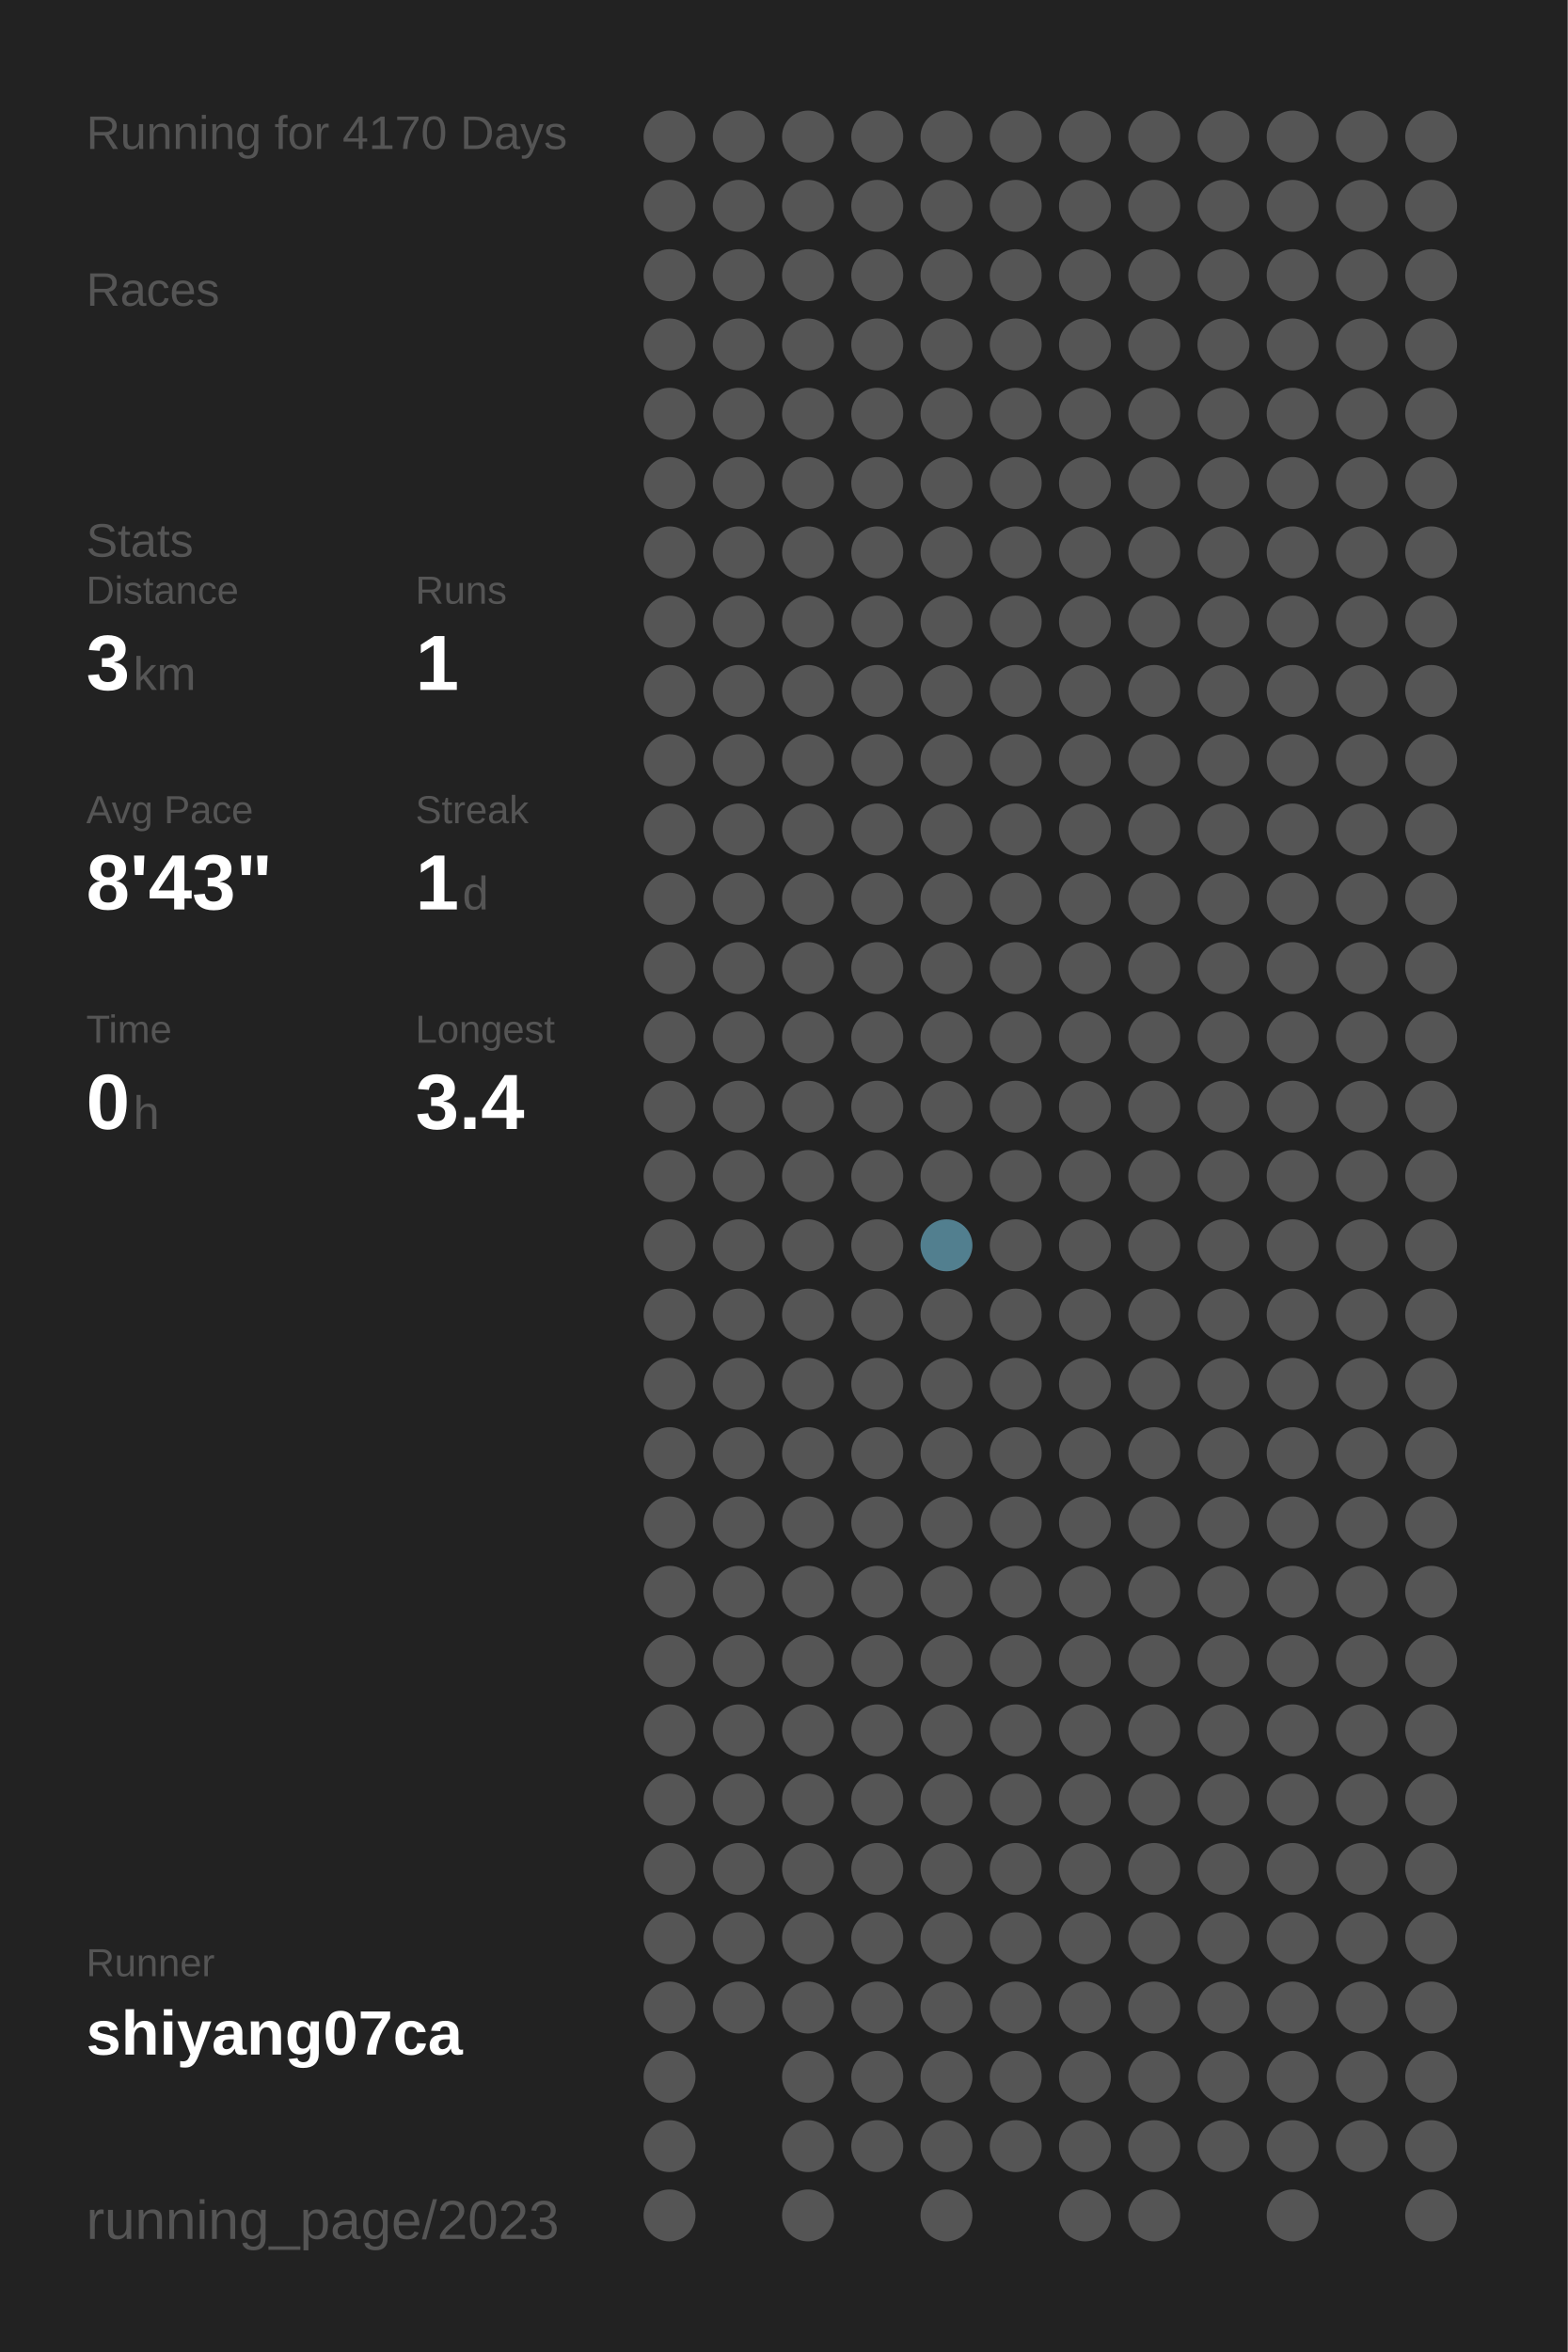
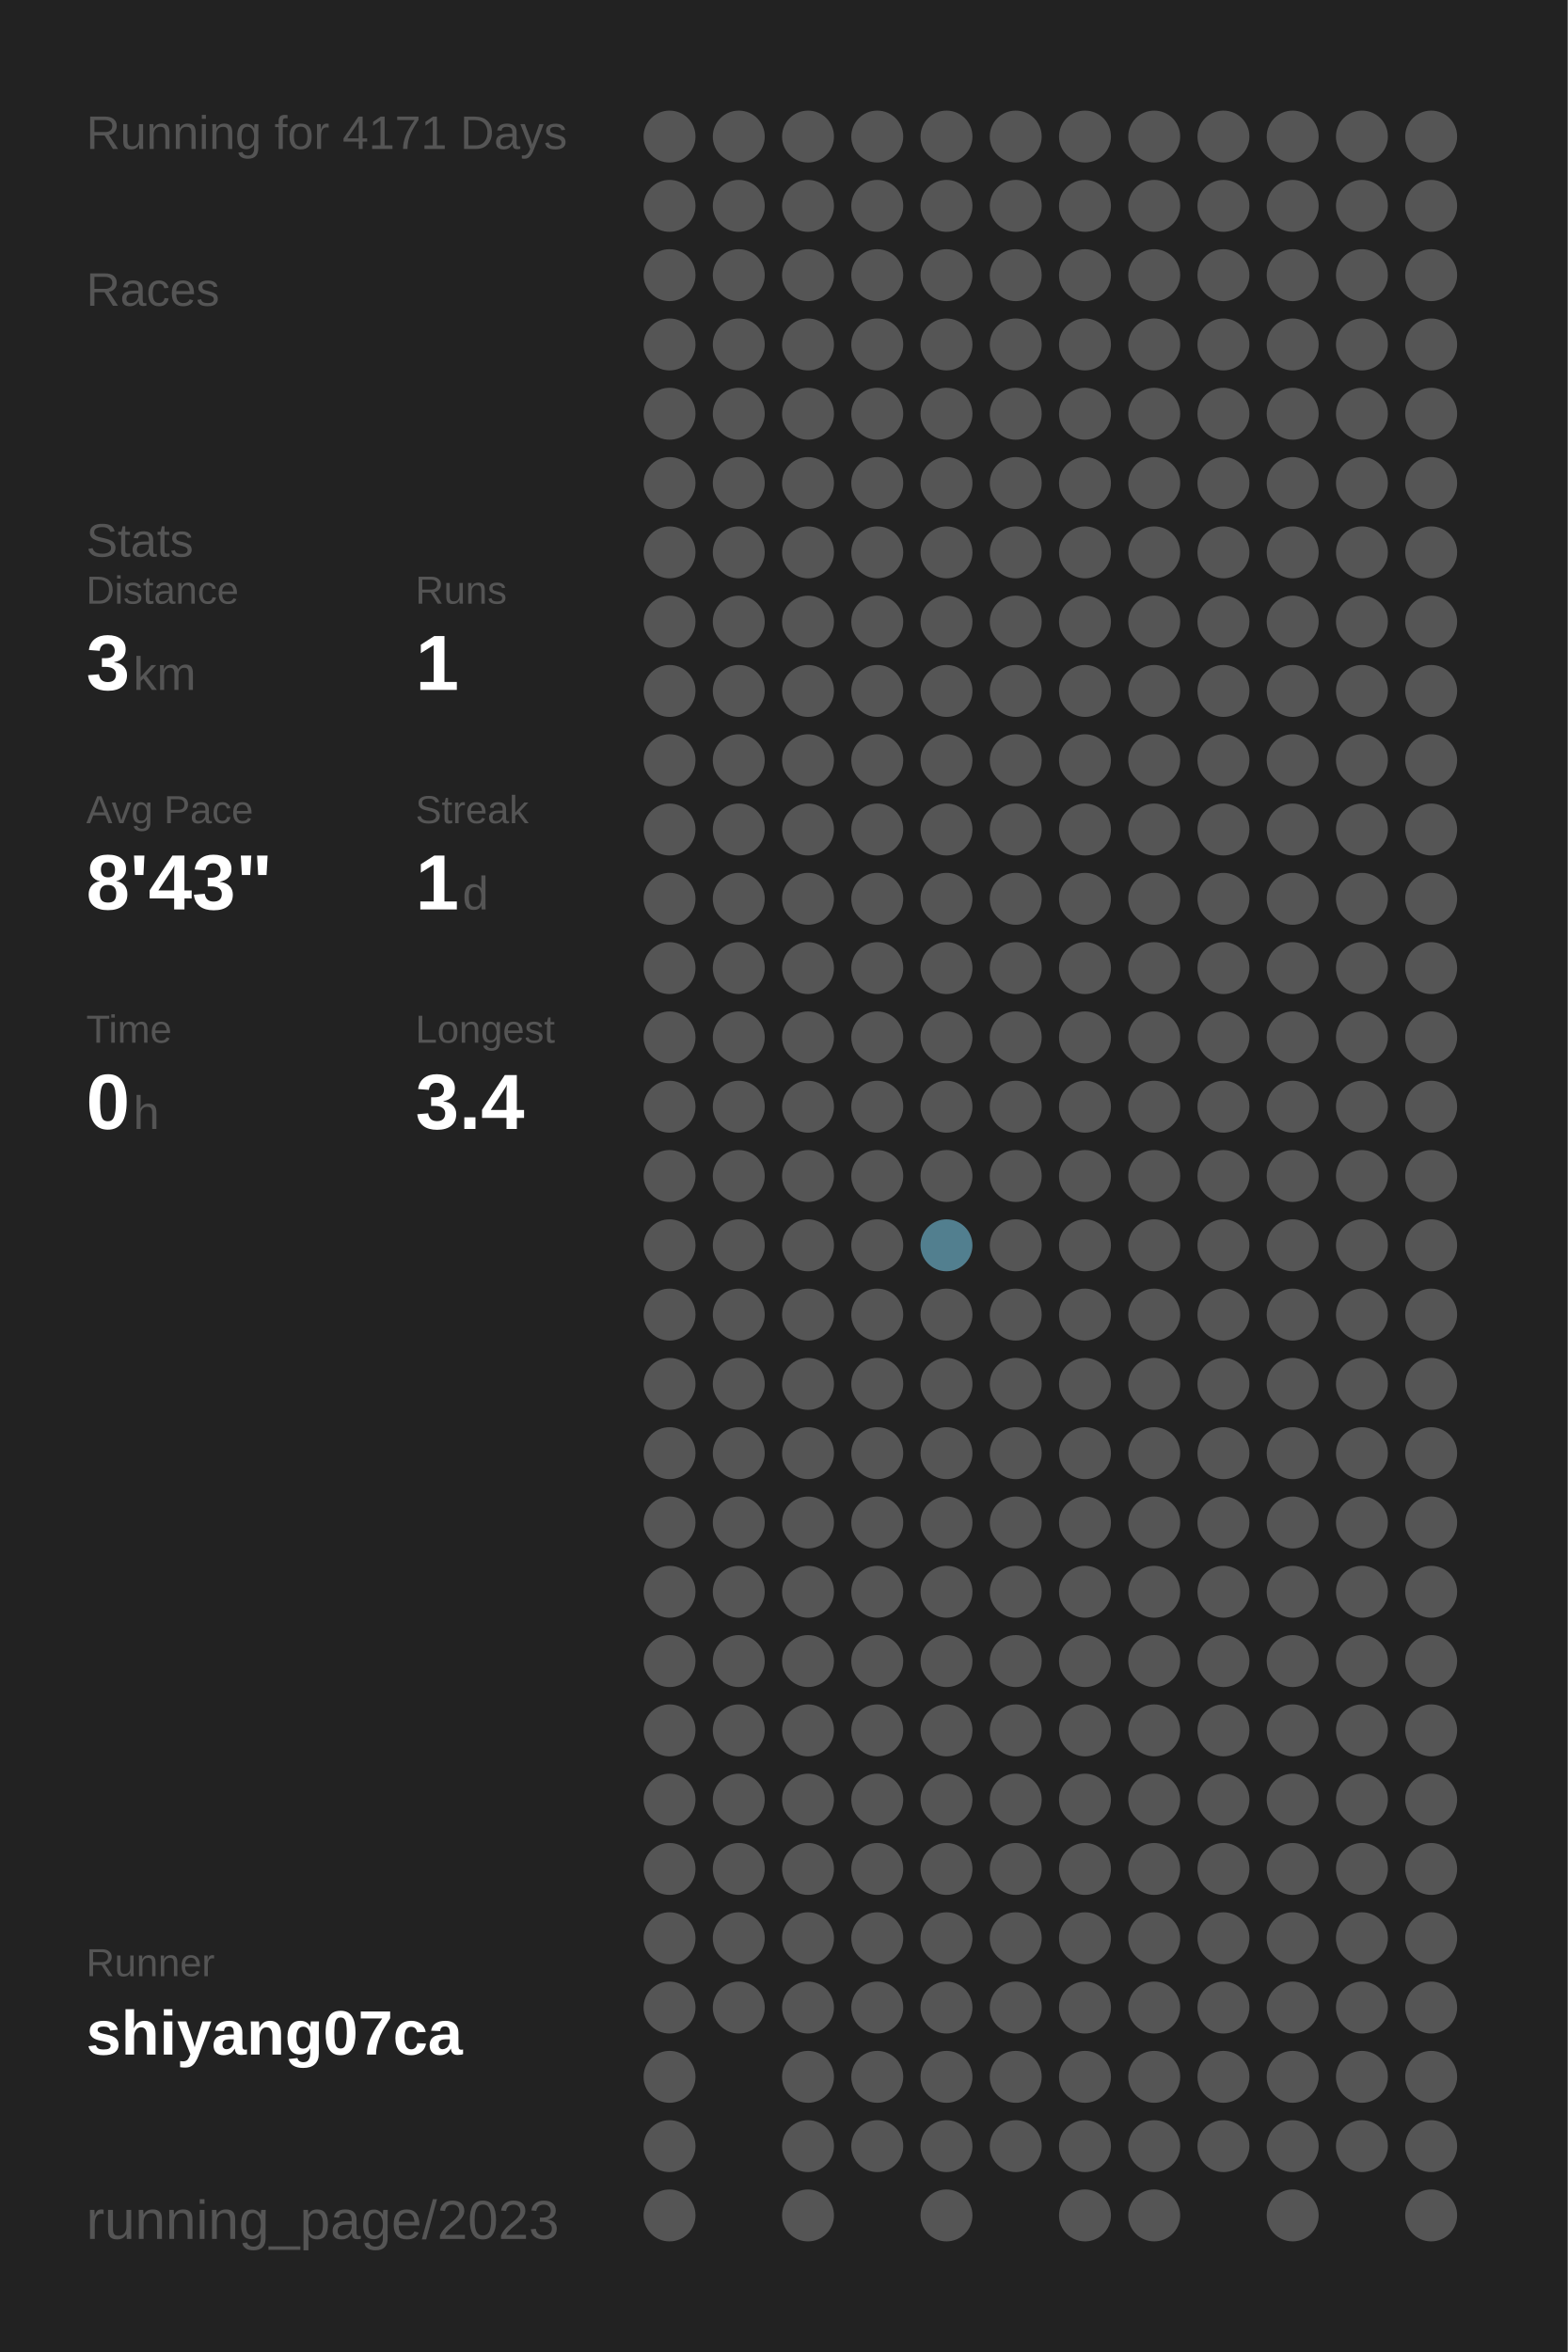
<svg xmlns="http://www.w3.org/2000/svg" baseProfile="full" height="300mm" version="1.1" viewBox="0,0,200,300" width="200mm">
  <defs />
  <rect fill="#222222" height="300" width="200" x="0" y="0" />
-   <text fill="#555555" style="font-size:6px; font-family:Arial;" x="11" y="19">Running for 4170 Days</text>
+   <text fill="#555555" style="font-size:6px; font-family:Arial;" x="11" y="19">Running for 4171 Days</text>
  <text fill="#555555" style="font-size:6px; font-family:Arial;" x="11" y="39">Races</text>
  <text fill="#555555" style="font-size:6px; font-family:Arial;" x="11" y="71">Stats</text>
  <text fill="#555555" style="font-size:5px; font-family:Arial;" x="11" y="77">Distance</text>
  <text fill="#FFFFFF" style="font-size:10px; font-family:Arial; font-weight:bold;" x="11" y="88">3</text>
  <text fill="#555555" style="font-size:6px; font-family:Arial;" x="17" y="88">km</text>
  <text fill="#555555" style="font-size:5px; font-family:Arial;" x="53" y="77">Runs</text>
  <text fill="#FFFFFF" style="font-size:10px; font-family:Arial; font-weight:bold;" x="53" y="88">1</text>
  <text fill="#555555" style="font-size:5px; font-family:Arial;" x="11" y="105">Avg Pace</text>
  <text fill="#FFFFFF" style="font-size:10px; font-family:Arial; font-weight:bold;" x="11" y="116">8'43"</text>
  <text fill="#555555" style="font-size:5px; font-family:Arial;" x="53" y="105">Streak</text>
  <text fill="#FFFFFF" style="font-size:10px; font-family:Arial; font-weight:bold;" x="53" y="116">1</text>
  <text fill="#555555" style="font-size:6px; font-family:Arial;" x="59" y="116">d</text>
  <text fill="#555555" style="font-size:5px; font-family:Arial;" x="11" y="133">Time</text>
  <text fill="#FFFFFF" style="font-size:10px; font-family:Arial; font-weight:bold;" x="11" y="144">0</text>
  <text fill="#555555" style="font-size:6px; font-family:Arial;" x="17" y="144">h</text>
  <text fill="#555555" style="font-size:5px; font-family:Arial;" x="53" y="133">Longest</text>
  <text fill="#FFFFFF" style="font-size:10px; font-family:Arial; font-weight:bold;" x="53" y="144">3.4</text>
  <text fill="#555555" style="font-size:5px; font-family:Arial;" x="11" y="252.065">Runner</text>
  <text fill="#FFFFFF" style="font-size:8px; font-family:Arial; font-weight:bold;" x="11" y="262.065">shiyang07ca</text>
  <text fill="#555555" style="font-size:7px; font-family:Arial;" x="11" y="285.581">running_page/2023</text>
  <circle cx="85.417" cy="17.419" fill="#555555" r="3.312" />
  <circle cx="85.417" cy="26.258" fill="#555555" r="3.312" />
  <circle cx="85.417" cy="35.097" fill="#555555" r="3.312" />
  <circle cx="85.417" cy="43.935" fill="#555555" r="3.312" />
  <circle cx="85.417" cy="52.774" fill="#555555" r="3.312" />
  <circle cx="85.417" cy="61.613" fill="#555555" r="3.312" />
  <circle cx="85.417" cy="70.452" fill="#555555" r="3.312" />
  <circle cx="85.417" cy="79.29" fill="#555555" r="3.312" />
  <circle cx="85.417" cy="88.129" fill="#555555" r="3.312" />
  <circle cx="85.417" cy="96.968" fill="#555555" r="3.312" />
  <circle cx="85.417" cy="105.806" fill="#555555" r="3.312" />
  <circle cx="85.417" cy="114.645" fill="#555555" r="3.312" />
  <circle cx="85.417" cy="123.484" fill="#555555" r="3.312" />
  <circle cx="85.417" cy="132.323" fill="#555555" r="3.312" />
  <circle cx="85.417" cy="141.161" fill="#555555" r="3.312" />
  <circle cx="85.417" cy="150" fill="#555555" r="3.312" />
  <circle cx="85.417" cy="158.839" fill="#555555" r="3.312" />
  <circle cx="85.417" cy="167.677" fill="#555555" r="3.312" />
  <circle cx="85.417" cy="176.516" fill="#555555" r="3.312" />
  <circle cx="85.417" cy="185.355" fill="#555555" r="3.312" />
  <circle cx="85.417" cy="194.194" fill="#555555" r="3.312" />
  <circle cx="85.417" cy="203.032" fill="#555555" r="3.312" />
  <circle cx="85.417" cy="211.871" fill="#555555" r="3.312" />
  <circle cx="85.417" cy="220.71" fill="#555555" r="3.312" />
  <circle cx="85.417" cy="229.548" fill="#555555" r="3.312" />
  <circle cx="85.417" cy="238.387" fill="#555555" r="3.312" />
  <circle cx="85.417" cy="247.226" fill="#555555" r="3.312" />
  <circle cx="85.417" cy="256.065" fill="#555555" r="3.312" />
  <circle cx="85.417" cy="264.903" fill="#555555" r="3.312" />
  <circle cx="85.417" cy="273.742" fill="#555555" r="3.312" />
  <circle cx="85.417" cy="282.581" fill="#555555" r="3.312" />
  <circle cx="94.25" cy="17.419" fill="#555555" r="3.312" />
  <circle cx="94.25" cy="26.258" fill="#555555" r="3.312" />
  <circle cx="94.25" cy="35.097" fill="#555555" r="3.312" />
  <circle cx="94.25" cy="43.935" fill="#555555" r="3.312" />
  <circle cx="94.25" cy="52.774" fill="#555555" r="3.312" />
  <circle cx="94.25" cy="61.613" fill="#555555" r="3.312" />
  <circle cx="94.25" cy="70.452" fill="#555555" r="3.312" />
  <circle cx="94.25" cy="79.29" fill="#555555" r="3.312" />
  <circle cx="94.25" cy="88.129" fill="#555555" r="3.312" />
  <circle cx="94.25" cy="96.968" fill="#555555" r="3.312" />
  <circle cx="94.25" cy="105.806" fill="#555555" r="3.312" />
  <circle cx="94.25" cy="114.645" fill="#555555" r="3.312" />
  <circle cx="94.25" cy="123.484" fill="#555555" r="3.312" />
  <circle cx="94.25" cy="132.323" fill="#555555" r="3.312" />
  <circle cx="94.25" cy="141.161" fill="#555555" r="3.312" />
  <circle cx="94.25" cy="150" fill="#555555" r="3.312" />
  <circle cx="94.25" cy="158.839" fill="#555555" r="3.312" />
  <circle cx="94.25" cy="167.677" fill="#555555" r="3.312" />
  <circle cx="94.25" cy="176.516" fill="#555555" r="3.312" />
  <circle cx="94.25" cy="185.355" fill="#555555" r="3.312" />
  <circle cx="94.25" cy="194.194" fill="#555555" r="3.312" />
  <circle cx="94.25" cy="203.032" fill="#555555" r="3.312" />
  <circle cx="94.25" cy="211.871" fill="#555555" r="3.312" />
  <circle cx="94.25" cy="220.71" fill="#555555" r="3.312" />
  <circle cx="94.25" cy="229.548" fill="#555555" r="3.312" />
  <circle cx="94.25" cy="238.387" fill="#555555" r="3.312" />
  <circle cx="94.25" cy="247.226" fill="#555555" r="3.312" />
  <circle cx="94.25" cy="256.065" fill="#555555" r="3.312" />
  <circle cx="103.083" cy="17.419" fill="#555555" r="3.312" />
  <circle cx="103.083" cy="26.258" fill="#555555" r="3.312" />
  <circle cx="103.083" cy="35.097" fill="#555555" r="3.312" />
  <circle cx="103.083" cy="43.935" fill="#555555" r="3.312" />
  <circle cx="103.083" cy="52.774" fill="#555555" r="3.312" />
  <circle cx="103.083" cy="61.613" fill="#555555" r="3.312" />
  <circle cx="103.083" cy="70.452" fill="#555555" r="3.312" />
  <circle cx="103.083" cy="79.29" fill="#555555" r="3.312" />
  <circle cx="103.083" cy="88.129" fill="#555555" r="3.312" />
  <circle cx="103.083" cy="96.968" fill="#555555" r="3.312" />
  <circle cx="103.083" cy="105.806" fill="#555555" r="3.312" />
  <circle cx="103.083" cy="114.645" fill="#555555" r="3.312" />
  <circle cx="103.083" cy="123.484" fill="#555555" r="3.312" />
  <circle cx="103.083" cy="132.323" fill="#555555" r="3.312" />
  <circle cx="103.083" cy="141.161" fill="#555555" r="3.312" />
  <circle cx="103.083" cy="150" fill="#555555" r="3.312" />
  <circle cx="103.083" cy="158.839" fill="#555555" r="3.312" />
  <circle cx="103.083" cy="167.677" fill="#555555" r="3.312" />
  <circle cx="103.083" cy="176.516" fill="#555555" r="3.312" />
  <circle cx="103.083" cy="185.355" fill="#555555" r="3.312" />
  <circle cx="103.083" cy="194.194" fill="#555555" r="3.312" />
  <circle cx="103.083" cy="203.032" fill="#555555" r="3.312" />
  <circle cx="103.083" cy="211.871" fill="#555555" r="3.312" />
  <circle cx="103.083" cy="220.71" fill="#555555" r="3.312" />
  <circle cx="103.083" cy="229.548" fill="#555555" r="3.312" />
  <circle cx="103.083" cy="238.387" fill="#555555" r="3.312" />
  <circle cx="103.083" cy="247.226" fill="#555555" r="3.312" />
  <circle cx="103.083" cy="256.065" fill="#555555" r="3.312" />
  <circle cx="103.083" cy="264.903" fill="#555555" r="3.312" />
  <circle cx="103.083" cy="273.742" fill="#555555" r="3.312" />
  <circle cx="103.083" cy="282.581" fill="#555555" r="3.312" />
  <circle cx="111.917" cy="17.419" fill="#555555" r="3.312" />
  <circle cx="111.917" cy="26.258" fill="#555555" r="3.312" />
  <circle cx="111.917" cy="35.097" fill="#555555" r="3.312" />
  <circle cx="111.917" cy="43.935" fill="#555555" r="3.312" />
  <circle cx="111.917" cy="52.774" fill="#555555" r="3.312" />
  <circle cx="111.917" cy="61.613" fill="#555555" r="3.312" />
  <circle cx="111.917" cy="70.452" fill="#555555" r="3.312" />
  <circle cx="111.917" cy="79.29" fill="#555555" r="3.312" />
  <circle cx="111.917" cy="88.129" fill="#555555" r="3.312" />
  <circle cx="111.917" cy="96.968" fill="#555555" r="3.312" />
  <circle cx="111.917" cy="105.806" fill="#555555" r="3.312" />
  <circle cx="111.917" cy="114.645" fill="#555555" r="3.312" />
  <circle cx="111.917" cy="123.484" fill="#555555" r="3.312" />
  <circle cx="111.917" cy="132.323" fill="#555555" r="3.312" />
  <circle cx="111.917" cy="141.161" fill="#555555" r="3.312" />
  <circle cx="111.917" cy="150" fill="#555555" r="3.312" />
  <circle cx="111.917" cy="158.839" fill="#555555" r="3.312" />
  <circle cx="111.917" cy="167.677" fill="#555555" r="3.312" />
  <circle cx="111.917" cy="176.516" fill="#555555" r="3.312" />
  <circle cx="111.917" cy="185.355" fill="#555555" r="3.312" />
  <circle cx="111.917" cy="194.194" fill="#555555" r="3.312" />
  <circle cx="111.917" cy="203.032" fill="#555555" r="3.312" />
  <circle cx="111.917" cy="211.871" fill="#555555" r="3.312" />
  <circle cx="111.917" cy="220.71" fill="#555555" r="3.312" />
  <circle cx="111.917" cy="229.548" fill="#555555" r="3.312" />
  <circle cx="111.917" cy="238.387" fill="#555555" r="3.312" />
  <circle cx="111.917" cy="247.226" fill="#555555" r="3.312" />
  <circle cx="111.917" cy="256.065" fill="#555555" r="3.312" />
  <circle cx="111.917" cy="264.903" fill="#555555" r="3.312" />
  <circle cx="111.917" cy="273.742" fill="#555555" r="3.312" />
  <circle cx="120.75" cy="17.419" fill="#555555" r="3.312" />
  <circle cx="120.75" cy="26.258" fill="#555555" r="3.312" />
  <circle cx="120.75" cy="35.097" fill="#555555" r="3.312" />
  <circle cx="120.75" cy="43.935" fill="#555555" r="3.312" />
  <circle cx="120.75" cy="52.774" fill="#555555" r="3.312" />
  <circle cx="120.75" cy="61.613" fill="#555555" r="3.312" />
  <circle cx="120.75" cy="70.452" fill="#555555" r="3.312" />
  <circle cx="120.75" cy="79.29" fill="#555555" r="3.312" />
  <circle cx="120.75" cy="88.129" fill="#555555" r="3.312" />
  <circle cx="120.75" cy="96.968" fill="#555555" r="3.312" />
  <circle cx="120.75" cy="105.806" fill="#555555" r="3.312" />
  <circle cx="120.75" cy="114.645" fill="#555555" r="3.312" />
  <circle cx="120.75" cy="123.484" fill="#555555" r="3.312" />
  <circle cx="120.75" cy="132.323" fill="#555555" r="3.312" />
  <circle cx="120.75" cy="141.161" fill="#555555" r="3.312" />
  <circle cx="120.75" cy="150" fill="#555555" r="3.312" />
  <circle cx="120.75" cy="158.839" fill="#527f8f" r="3.312" />
  <circle cx="120.75" cy="167.677" fill="#555555" r="3.312" />
  <circle cx="120.75" cy="176.516" fill="#555555" r="3.312" />
  <circle cx="120.75" cy="185.355" fill="#555555" r="3.312" />
  <circle cx="120.75" cy="194.194" fill="#555555" r="3.312" />
  <circle cx="120.75" cy="203.032" fill="#555555" r="3.312" />
  <circle cx="120.75" cy="211.871" fill="#555555" r="3.312" />
  <circle cx="120.75" cy="220.71" fill="#555555" r="3.312" />
  <circle cx="120.75" cy="229.548" fill="#555555" r="3.312" />
  <circle cx="120.75" cy="238.387" fill="#555555" r="3.312" />
  <circle cx="120.75" cy="247.226" fill="#555555" r="3.312" />
  <circle cx="120.75" cy="256.065" fill="#555555" r="3.312" />
  <circle cx="120.75" cy="264.903" fill="#555555" r="3.312" />
  <circle cx="120.75" cy="273.742" fill="#555555" r="3.312" />
  <circle cx="120.75" cy="282.581" fill="#555555" r="3.312" />
  <circle cx="129.583" cy="17.419" fill="#555555" r="3.312" />
  <circle cx="129.583" cy="26.258" fill="#555555" r="3.312" />
  <circle cx="129.583" cy="35.097" fill="#555555" r="3.312" />
  <circle cx="129.583" cy="43.935" fill="#555555" r="3.312" />
  <circle cx="129.583" cy="52.774" fill="#555555" r="3.312" />
  <circle cx="129.583" cy="61.613" fill="#555555" r="3.312" />
  <circle cx="129.583" cy="70.452" fill="#555555" r="3.312" />
  <circle cx="129.583" cy="79.29" fill="#555555" r="3.312" />
  <circle cx="129.583" cy="88.129" fill="#555555" r="3.312" />
  <circle cx="129.583" cy="96.968" fill="#555555" r="3.312" />
  <circle cx="129.583" cy="105.806" fill="#555555" r="3.312" />
  <circle cx="129.583" cy="114.645" fill="#555555" r="3.312" />
  <circle cx="129.583" cy="123.484" fill="#555555" r="3.312" />
  <circle cx="129.583" cy="132.323" fill="#555555" r="3.312" />
  <circle cx="129.583" cy="141.161" fill="#555555" r="3.312" />
  <circle cx="129.583" cy="150" fill="#555555" r="3.312" />
  <circle cx="129.583" cy="158.839" fill="#555555" r="3.312" />
  <circle cx="129.583" cy="167.677" fill="#555555" r="3.312" />
  <circle cx="129.583" cy="176.516" fill="#555555" r="3.312" />
  <circle cx="129.583" cy="185.355" fill="#555555" r="3.312" />
  <circle cx="129.583" cy="194.194" fill="#555555" r="3.312" />
  <circle cx="129.583" cy="203.032" fill="#555555" r="3.312" />
  <circle cx="129.583" cy="211.871" fill="#555555" r="3.312" />
  <circle cx="129.583" cy="220.71" fill="#555555" r="3.312" />
  <circle cx="129.583" cy="229.548" fill="#555555" r="3.312" />
  <circle cx="129.583" cy="238.387" fill="#555555" r="3.312" />
  <circle cx="129.583" cy="247.226" fill="#555555" r="3.312" />
  <circle cx="129.583" cy="256.065" fill="#555555" r="3.312" />
  <circle cx="129.583" cy="264.903" fill="#555555" r="3.312" />
  <circle cx="129.583" cy="273.742" fill="#555555" r="3.312" />
  <circle cx="138.417" cy="17.419" fill="#555555" r="3.312" />
  <circle cx="138.417" cy="26.258" fill="#555555" r="3.312" />
  <circle cx="138.417" cy="35.097" fill="#555555" r="3.312" />
  <circle cx="138.417" cy="43.935" fill="#555555" r="3.312" />
  <circle cx="138.417" cy="52.774" fill="#555555" r="3.312" />
  <circle cx="138.417" cy="61.613" fill="#555555" r="3.312" />
  <circle cx="138.417" cy="70.452" fill="#555555" r="3.312" />
  <circle cx="138.417" cy="79.29" fill="#555555" r="3.312" />
  <circle cx="138.417" cy="88.129" fill="#555555" r="3.312" />
  <circle cx="138.417" cy="96.968" fill="#555555" r="3.312" />
  <circle cx="138.417" cy="105.806" fill="#555555" r="3.312" />
  <circle cx="138.417" cy="114.645" fill="#555555" r="3.312" />
  <circle cx="138.417" cy="123.484" fill="#555555" r="3.312" />
  <circle cx="138.417" cy="132.323" fill="#555555" r="3.312" />
  <circle cx="138.417" cy="141.161" fill="#555555" r="3.312" />
  <circle cx="138.417" cy="150" fill="#555555" r="3.312" />
  <circle cx="138.417" cy="158.839" fill="#555555" r="3.312" />
  <circle cx="138.417" cy="167.677" fill="#555555" r="3.312" />
  <circle cx="138.417" cy="176.516" fill="#555555" r="3.312" />
  <circle cx="138.417" cy="185.355" fill="#555555" r="3.312" />
  <circle cx="138.417" cy="194.194" fill="#555555" r="3.312" />
  <circle cx="138.417" cy="203.032" fill="#555555" r="3.312" />
  <circle cx="138.417" cy="211.871" fill="#555555" r="3.312" />
  <circle cx="138.417" cy="220.71" fill="#555555" r="3.312" />
  <circle cx="138.417" cy="229.548" fill="#555555" r="3.312" />
  <circle cx="138.417" cy="238.387" fill="#555555" r="3.312" />
  <circle cx="138.417" cy="247.226" fill="#555555" r="3.312" />
  <circle cx="138.417" cy="256.065" fill="#555555" r="3.312" />
  <circle cx="138.417" cy="264.903" fill="#555555" r="3.312" />
  <circle cx="138.417" cy="273.742" fill="#555555" r="3.312" />
  <circle cx="138.417" cy="282.581" fill="#555555" r="3.312" />
  <circle cx="147.25" cy="17.419" fill="#555555" r="3.312" />
  <circle cx="147.25" cy="26.258" fill="#555555" r="3.312" />
  <circle cx="147.25" cy="35.097" fill="#555555" r="3.312" />
  <circle cx="147.25" cy="43.935" fill="#555555" r="3.312" />
  <circle cx="147.25" cy="52.774" fill="#555555" r="3.312" />
  <circle cx="147.25" cy="61.613" fill="#555555" r="3.312" />
  <circle cx="147.25" cy="70.452" fill="#555555" r="3.312" />
  <circle cx="147.25" cy="79.29" fill="#555555" r="3.312" />
  <circle cx="147.25" cy="88.129" fill="#555555" r="3.312" />
  <circle cx="147.25" cy="96.968" fill="#555555" r="3.312" />
  <circle cx="147.25" cy="105.806" fill="#555555" r="3.312" />
  <circle cx="147.25" cy="114.645" fill="#555555" r="3.312" />
  <circle cx="147.25" cy="123.484" fill="#555555" r="3.312" />
  <circle cx="147.25" cy="132.323" fill="#555555" r="3.312" />
  <circle cx="147.25" cy="141.161" fill="#555555" r="3.312" />
  <circle cx="147.25" cy="150" fill="#555555" r="3.312" />
  <circle cx="147.25" cy="158.839" fill="#555555" r="3.312" />
  <circle cx="147.25" cy="167.677" fill="#555555" r="3.312" />
  <circle cx="147.25" cy="176.516" fill="#555555" r="3.312" />
  <circle cx="147.25" cy="185.355" fill="#555555" r="3.312" />
  <circle cx="147.25" cy="194.194" fill="#555555" r="3.312" />
  <circle cx="147.25" cy="203.032" fill="#555555" r="3.312" />
  <circle cx="147.25" cy="211.871" fill="#555555" r="3.312" />
  <circle cx="147.25" cy="220.71" fill="#555555" r="3.312" />
  <circle cx="147.25" cy="229.548" fill="#555555" r="3.312" />
  <circle cx="147.25" cy="238.387" fill="#555555" r="3.312" />
  <circle cx="147.25" cy="247.226" fill="#555555" r="3.312" />
  <circle cx="147.25" cy="256.065" fill="#555555" r="3.312" />
  <circle cx="147.25" cy="264.903" fill="#555555" r="3.312" />
  <circle cx="147.25" cy="273.742" fill="#555555" r="3.312" />
  <circle cx="147.25" cy="282.581" fill="#555555" r="3.312" />
  <circle cx="156.083" cy="17.419" fill="#555555" r="3.312" />
  <circle cx="156.083" cy="26.258" fill="#555555" r="3.312" />
  <circle cx="156.083" cy="35.097" fill="#555555" r="3.312" />
  <circle cx="156.083" cy="43.935" fill="#555555" r="3.312" />
  <circle cx="156.083" cy="52.774" fill="#555555" r="3.312" />
  <circle cx="156.083" cy="61.613" fill="#555555" r="3.312" />
  <circle cx="156.083" cy="70.452" fill="#555555" r="3.312" />
  <circle cx="156.083" cy="79.29" fill="#555555" r="3.312" />
  <circle cx="156.083" cy="88.129" fill="#555555" r="3.312" />
  <circle cx="156.083" cy="96.968" fill="#555555" r="3.312" />
  <circle cx="156.083" cy="105.806" fill="#555555" r="3.312" />
  <circle cx="156.083" cy="114.645" fill="#555555" r="3.312" />
  <circle cx="156.083" cy="123.484" fill="#555555" r="3.312" />
  <circle cx="156.083" cy="132.323" fill="#555555" r="3.312" />
  <circle cx="156.083" cy="141.161" fill="#555555" r="3.312" />
  <circle cx="156.083" cy="150" fill="#555555" r="3.312" />
  <circle cx="156.083" cy="158.839" fill="#555555" r="3.312" />
  <circle cx="156.083" cy="167.677" fill="#555555" r="3.312" />
  <circle cx="156.083" cy="176.516" fill="#555555" r="3.312" />
  <circle cx="156.083" cy="185.355" fill="#555555" r="3.312" />
  <circle cx="156.083" cy="194.194" fill="#555555" r="3.312" />
  <circle cx="156.083" cy="203.032" fill="#555555" r="3.312" />
  <circle cx="156.083" cy="211.871" fill="#555555" r="3.312" />
  <circle cx="156.083" cy="220.71" fill="#555555" r="3.312" />
  <circle cx="156.083" cy="229.548" fill="#555555" r="3.312" />
  <circle cx="156.083" cy="238.387" fill="#555555" r="3.312" />
  <circle cx="156.083" cy="247.226" fill="#555555" r="3.312" />
  <circle cx="156.083" cy="256.065" fill="#555555" r="3.312" />
  <circle cx="156.083" cy="264.903" fill="#555555" r="3.312" />
  <circle cx="156.083" cy="273.742" fill="#555555" r="3.312" />
  <circle cx="164.917" cy="17.419" fill="#555555" r="3.312" />
  <circle cx="164.917" cy="26.258" fill="#555555" r="3.312" />
  <circle cx="164.917" cy="35.097" fill="#555555" r="3.312" />
  <circle cx="164.917" cy="43.935" fill="#555555" r="3.312" />
  <circle cx="164.917" cy="52.774" fill="#555555" r="3.312" />
  <circle cx="164.917" cy="61.613" fill="#555555" r="3.312" />
  <circle cx="164.917" cy="70.452" fill="#555555" r="3.312" />
  <circle cx="164.917" cy="79.29" fill="#555555" r="3.312" />
  <circle cx="164.917" cy="88.129" fill="#555555" r="3.312" />
  <circle cx="164.917" cy="96.968" fill="#555555" r="3.312" />
  <circle cx="164.917" cy="105.806" fill="#555555" r="3.312" />
  <circle cx="164.917" cy="114.645" fill="#555555" r="3.312" />
  <circle cx="164.917" cy="123.484" fill="#555555" r="3.312" />
  <circle cx="164.917" cy="132.323" fill="#555555" r="3.312" />
  <circle cx="164.917" cy="141.161" fill="#555555" r="3.312" />
  <circle cx="164.917" cy="150" fill="#555555" r="3.312" />
  <circle cx="164.917" cy="158.839" fill="#555555" r="3.312" />
  <circle cx="164.917" cy="167.677" fill="#555555" r="3.312" />
  <circle cx="164.917" cy="176.516" fill="#555555" r="3.312" />
  <circle cx="164.917" cy="185.355" fill="#555555" r="3.312" />
  <circle cx="164.917" cy="194.194" fill="#555555" r="3.312" />
  <circle cx="164.917" cy="203.032" fill="#555555" r="3.312" />
  <circle cx="164.917" cy="211.871" fill="#555555" r="3.312" />
  <circle cx="164.917" cy="220.71" fill="#555555" r="3.312" />
  <circle cx="164.917" cy="229.548" fill="#555555" r="3.312" />
  <circle cx="164.917" cy="238.387" fill="#555555" r="3.312" />
  <circle cx="164.917" cy="247.226" fill="#555555" r="3.312" />
  <circle cx="164.917" cy="256.065" fill="#555555" r="3.312" />
  <circle cx="164.917" cy="264.903" fill="#555555" r="3.312" />
  <circle cx="164.917" cy="273.742" fill="#555555" r="3.312" />
  <circle cx="164.917" cy="282.581" fill="#555555" r="3.312" />
  <circle cx="173.75" cy="17.419" fill="#555555" r="3.312" />
  <circle cx="173.75" cy="26.258" fill="#555555" r="3.312" />
  <circle cx="173.75" cy="35.097" fill="#555555" r="3.312" />
  <circle cx="173.75" cy="43.935" fill="#555555" r="3.312" />
  <circle cx="173.75" cy="52.774" fill="#555555" r="3.312" />
  <circle cx="173.75" cy="61.613" fill="#555555" r="3.312" />
  <circle cx="173.75" cy="70.452" fill="#555555" r="3.312" />
  <circle cx="173.75" cy="79.29" fill="#555555" r="3.312" />
  <circle cx="173.75" cy="88.129" fill="#555555" r="3.312" />
  <circle cx="173.75" cy="96.968" fill="#555555" r="3.312" />
  <circle cx="173.75" cy="105.806" fill="#555555" r="3.312" />
  <circle cx="173.75" cy="114.645" fill="#555555" r="3.312" />
  <circle cx="173.75" cy="123.484" fill="#555555" r="3.312" />
  <circle cx="173.75" cy="132.323" fill="#555555" r="3.312" />
  <circle cx="173.75" cy="141.161" fill="#555555" r="3.312" />
  <circle cx="173.75" cy="150" fill="#555555" r="3.312" />
  <circle cx="173.75" cy="158.839" fill="#555555" r="3.312" />
  <circle cx="173.75" cy="167.677" fill="#555555" r="3.312" />
  <circle cx="173.75" cy="176.516" fill="#555555" r="3.312" />
  <circle cx="173.75" cy="185.355" fill="#555555" r="3.312" />
  <circle cx="173.75" cy="194.194" fill="#555555" r="3.312" />
  <circle cx="173.75" cy="203.032" fill="#555555" r="3.312" />
  <circle cx="173.75" cy="211.871" fill="#555555" r="3.312" />
  <circle cx="173.75" cy="220.71" fill="#555555" r="3.312" />
  <circle cx="173.75" cy="229.548" fill="#555555" r="3.312" />
  <circle cx="173.75" cy="238.387" fill="#555555" r="3.312" />
  <circle cx="173.75" cy="247.226" fill="#555555" r="3.312" />
  <circle cx="173.75" cy="256.065" fill="#555555" r="3.312" />
  <circle cx="173.75" cy="264.903" fill="#555555" r="3.312" />
  <circle cx="173.75" cy="273.742" fill="#555555" r="3.312" />
  <circle cx="182.583" cy="17.419" fill="#555555" r="3.312" />
  <circle cx="182.583" cy="26.258" fill="#555555" r="3.312" />
  <circle cx="182.583" cy="35.097" fill="#555555" r="3.312" />
  <circle cx="182.583" cy="43.935" fill="#555555" r="3.312" />
  <circle cx="182.583" cy="52.774" fill="#555555" r="3.312" />
  <circle cx="182.583" cy="61.613" fill="#555555" r="3.312" />
  <circle cx="182.583" cy="70.452" fill="#555555" r="3.312" />
  <circle cx="182.583" cy="79.29" fill="#555555" r="3.312" />
  <circle cx="182.583" cy="88.129" fill="#555555" r="3.312" />
  <circle cx="182.583" cy="96.968" fill="#555555" r="3.312" />
  <circle cx="182.583" cy="105.806" fill="#555555" r="3.312" />
  <circle cx="182.583" cy="114.645" fill="#555555" r="3.312" />
  <circle cx="182.583" cy="123.484" fill="#555555" r="3.312" />
  <circle cx="182.583" cy="132.323" fill="#555555" r="3.312" />
  <circle cx="182.583" cy="141.161" fill="#555555" r="3.312" />
  <circle cx="182.583" cy="150" fill="#555555" r="3.312" />
  <circle cx="182.583" cy="158.839" fill="#555555" r="3.312" />
  <circle cx="182.583" cy="167.677" fill="#555555" r="3.312" />
  <circle cx="182.583" cy="176.516" fill="#555555" r="3.312" />
  <circle cx="182.583" cy="185.355" fill="#555555" r="3.312" />
  <circle cx="182.583" cy="194.194" fill="#555555" r="3.312" />
  <circle cx="182.583" cy="203.032" fill="#555555" r="3.312" />
  <circle cx="182.583" cy="211.871" fill="#555555" r="3.312" />
  <circle cx="182.583" cy="220.71" fill="#555555" r="3.312" />
  <circle cx="182.583" cy="229.548" fill="#555555" r="3.312" />
  <circle cx="182.583" cy="238.387" fill="#555555" r="3.312" />
  <circle cx="182.583" cy="247.226" fill="#555555" r="3.312" />
  <circle cx="182.583" cy="256.065" fill="#555555" r="3.312" />
  <circle cx="182.583" cy="264.903" fill="#555555" r="3.312" />
  <circle cx="182.583" cy="273.742" fill="#555555" r="3.312" />
  <circle cx="182.583" cy="282.581" fill="#555555" r="3.312" />
</svg>
